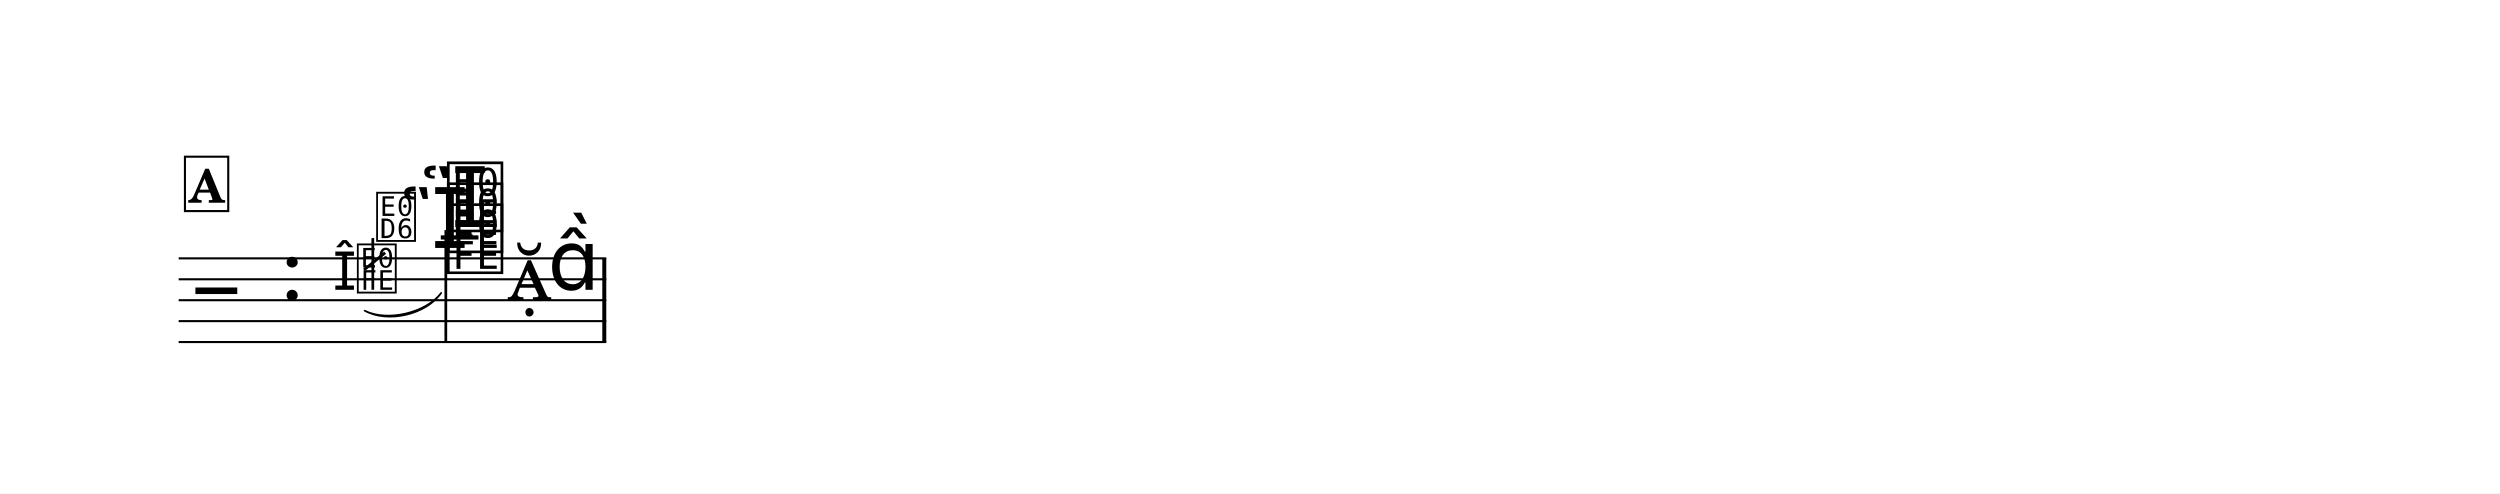
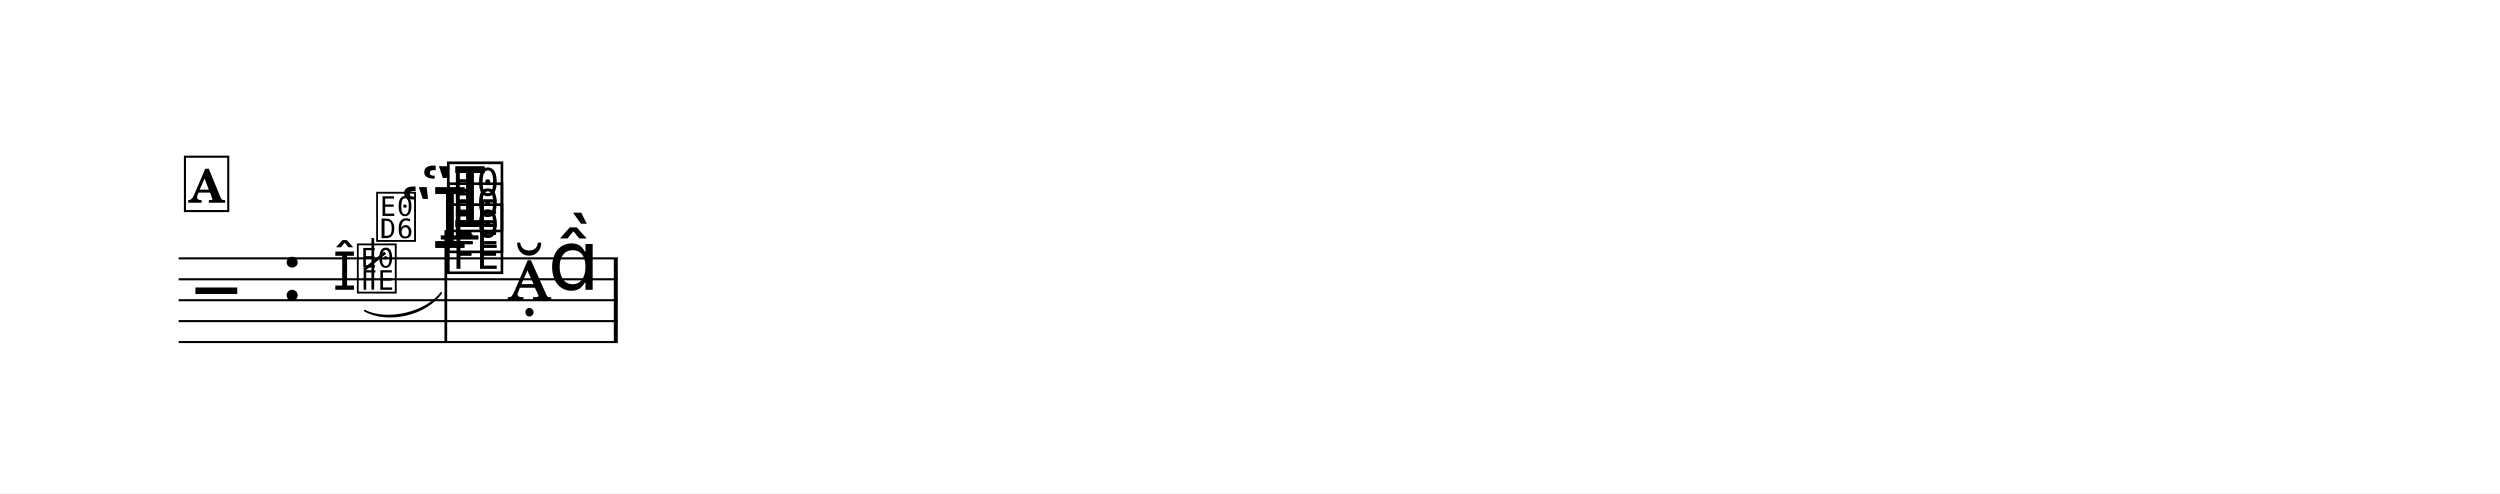
<svg xmlns="http://www.w3.org/2000/svg" width="1195.0" height="235.8" viewBox="0 0 119.50 23.58" font-family="TeX Gyre Schola, serif">
  <style>
  @font-face { font-family: 'Emmentaler'; src: local('Emmentaler'); }
  @font-face { font-family: 'Emmentaler-13'; src: local('Emmentaler-13'); }
  @font-face { font-family: 'Emmentaler-14'; src: local('Emmentaler-14'); }
  .music { font-family: 'Emmentaler', serif; }
</style>
  <rect x="0" y="0" width="119.50" height="23.58" fill="#FFFFFF" />
  <g transform="translate(8.54,0.00) scale(1,1)">
-     <line x1="0.00" y1="12.35" x2="20.44" y2="12.35" stroke="#000000" stroke-width="0.100" />
-     <line x1="0.00" y1="13.35" x2="20.44" y2="13.35" stroke="#000000" stroke-width="0.100" />
-     <line x1="0.00" y1="14.35" x2="20.44" y2="14.35" stroke="#000000" stroke-width="0.100" />
-     <line x1="0.00" y1="15.35" x2="20.44" y2="15.35" stroke="#000000" stroke-width="0.100" />
-     <line x1="0.00" y1="16.35" x2="20.44" y2="16.35" stroke="#000000" stroke-width="0.100" />
+     <line x1="0.00" y1="12.35" x2="20.99" y2="12.35" stroke="#000000" stroke-width="0.100" />
+     <line x1="0.00" y1="13.35" x2="20.99" y2="13.35" stroke="#000000" stroke-width="0.100" />
+     <line x1="0.00" y1="14.35" x2="20.99" y2="14.35" stroke="#000000" stroke-width="0.100" />
+     <line x1="0.00" y1="15.35" x2="20.99" y2="15.35" stroke="#000000" stroke-width="0.100" />
+     <line x1="0.00" y1="16.35" x2="20.99" y2="16.35" stroke="#000000" stroke-width="0.100" />
    <text class="music" x="0.80" y="15.35" font-size="4.00" data-pos="354"></text>
    <text class="music" x="4.88" y="14.35" font-size="4.00"></text>
    <line x1="12.53" y1="11.35" x2="14.33" y2="11.35" stroke="#000000" stroke-width="0.200" />
    <text class="music" x="11.55" y="10.85" font-size="4.00" data-pos="414"></text>
    <text class="music" x="10.59" y="11.85" font-size="4.00" data-pos="409"></text>
    <text class="music" x="12.70" y="12.85" font-size="4.00" data-pos="406"></text>
    <text class="music" x="12.70" y="11.85" font-size="4.00" data-pos="409"></text>
    <text class="music" x="12.70" y="10.85" font-size="4.00" data-pos="414"></text>
    <line x1="12.77" y1="11.00" x2="12.77" y2="16.35" stroke="#000000" stroke-width="0.130" />
    <text class="music" x="15.70" y="14.35" font-size="4.00" data-pos="421"></text>
    <text class="music" x="17.65" y="13.85" font-size="4.00" data-pos="421"></text>
-     <rect x="20.25" y="12.35" width="0.19" height="4.00" data-pos="422" />
+     <rect x="20.80" y="12.35" width="0.19" height="4.00" data-pos="422" />
    <text class="music" font-family="Emmentaler-13, Emmentaler, serif" x="7.38" y="13.85" font-size="2.52" data-pos="382"></text>
    <text class="music" font-family="Emmentaler-14, Emmentaler, serif" x="8.43" y="13.85" font-size="2.83" data-pos="382"></text>
    <line x1="9.28" y1="13.85" x2="9.28" y2="11.38" stroke="#000000" stroke-width="0.130" data-pos="382" />
    <text class="music" font-family="Emmentaler-14, Emmentaler, serif" x="9.35" y="11.38" font-size="2.83" data-pos="382"></text>
    <line x1="8.86" y1="12.90" x2="9.87" y2="12.08" stroke="#000000" stroke-width="0.138" data-pos="382" />
    <path d="M 8.89,14.85 C 9.97,15.39 11.82,14.96 12.55,14.00 C 11.84,15.04 9.99,15.47 8.89,14.85 Z" stroke="#000000" stroke-width="0.08" stroke-linecap="round" stroke-linejoin="round" data-pos="382" />
    <rect x="0.30" y="7.49" width="2.07" height="2.60" fill="#FFFFFF" stroke="#000000" stroke-width="0.100" data-pos="364" />
    <text x="1.34" y="9.69" font-size="2.20" font-weight="bold" text-anchor="middle" data-pos="364">A</text>
  </g>
</svg>
